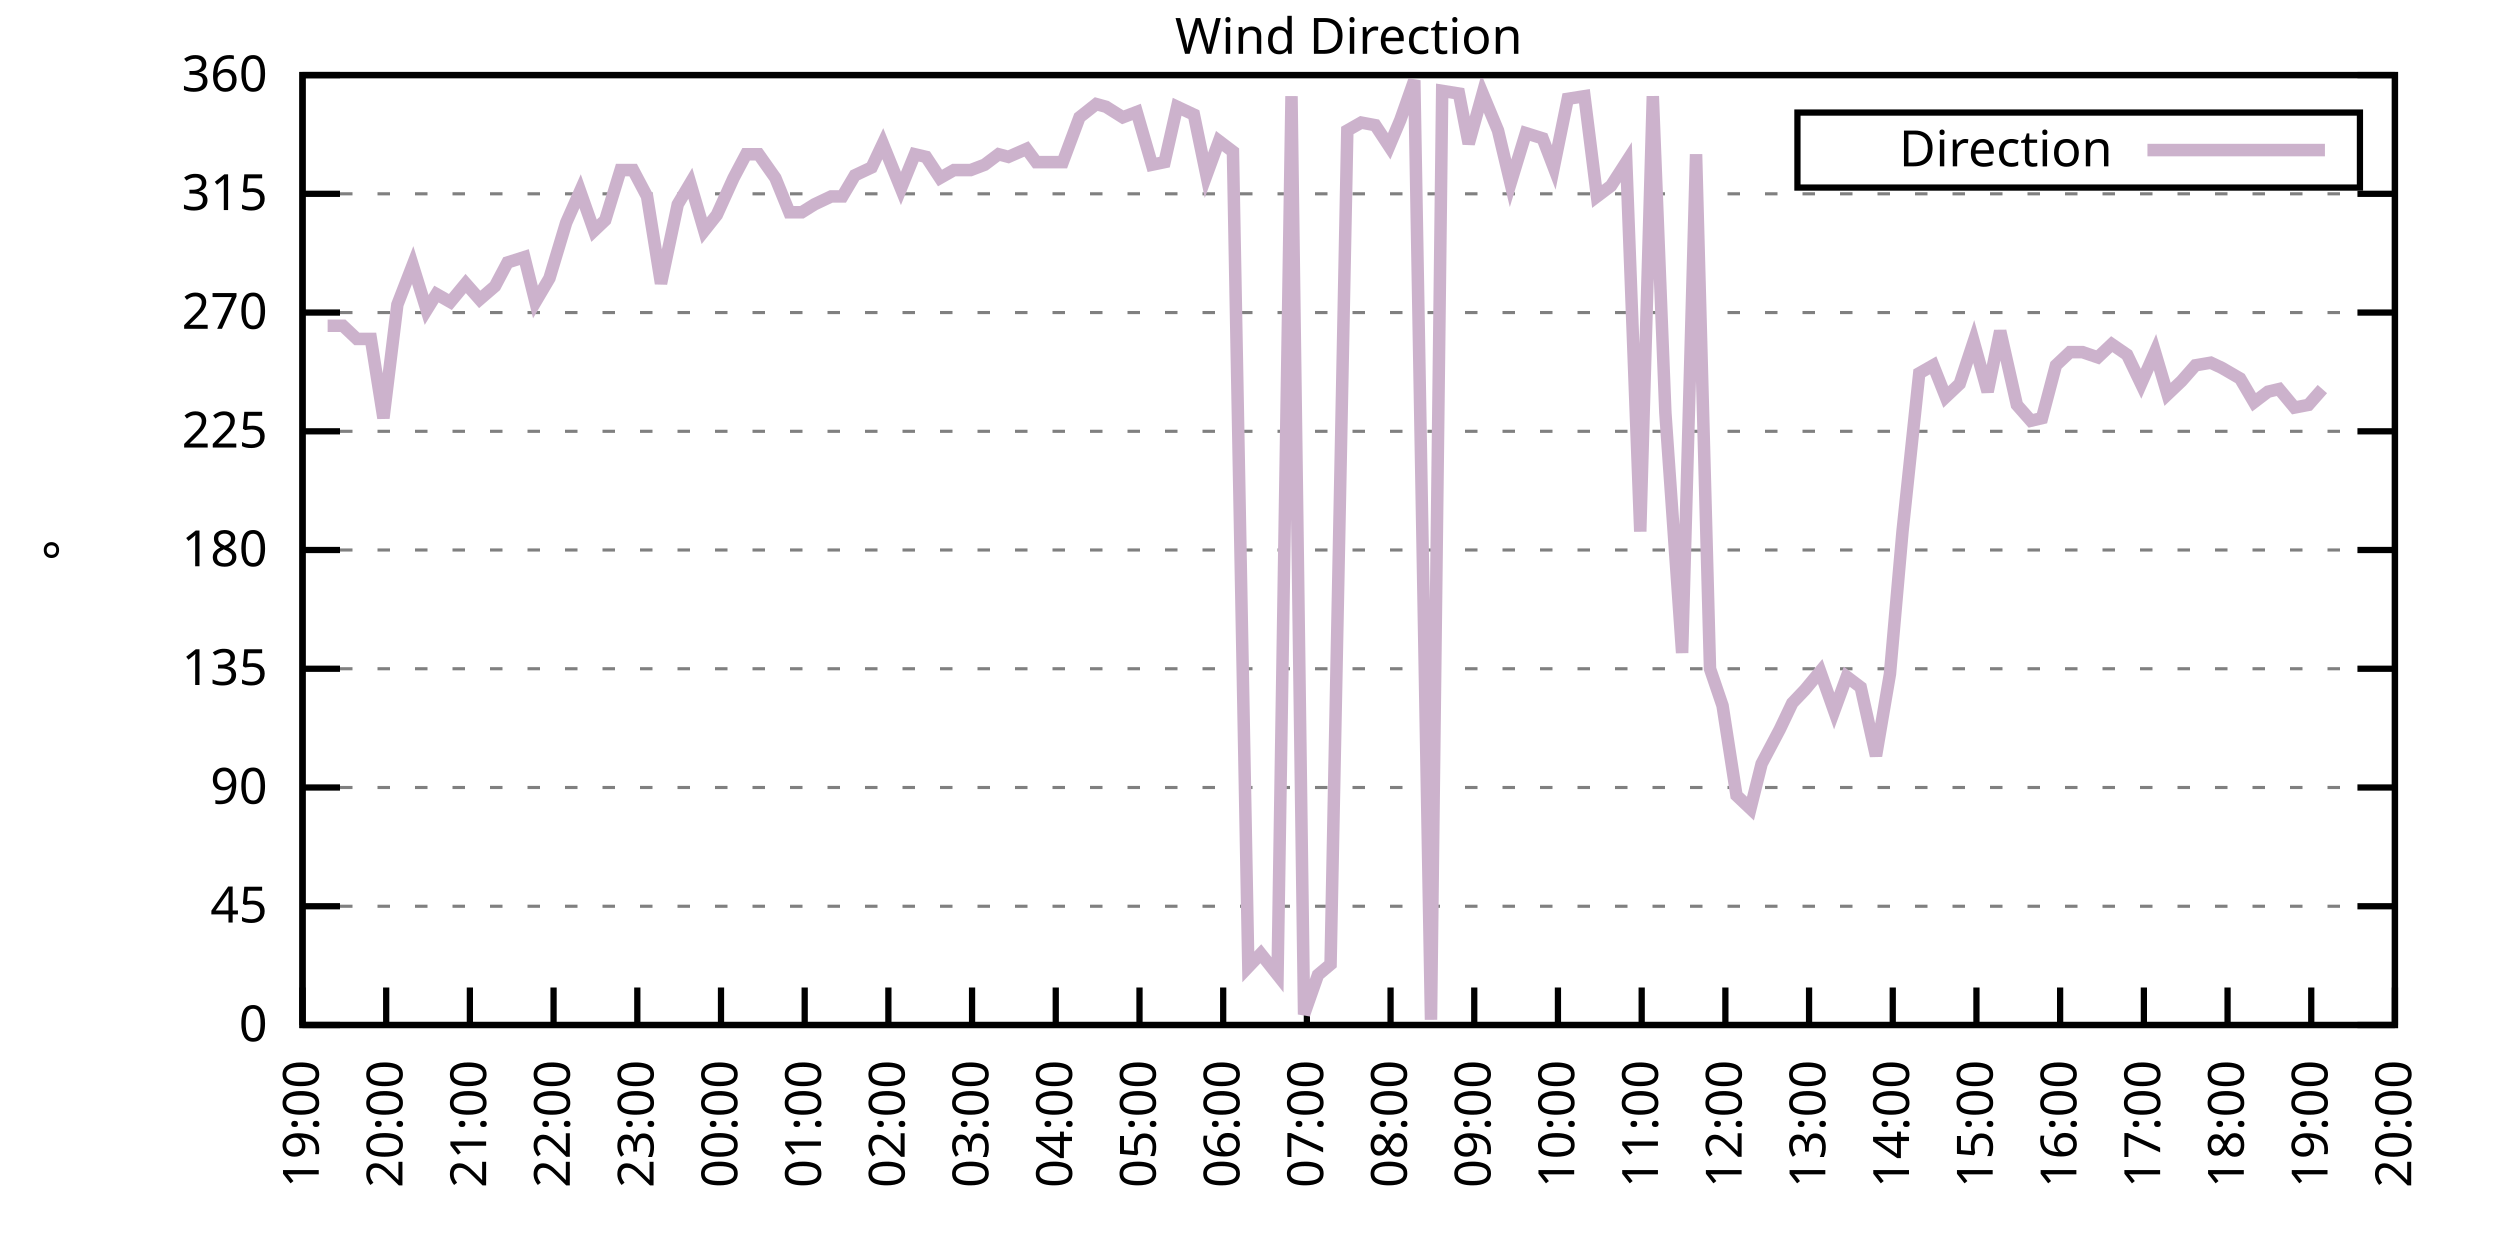
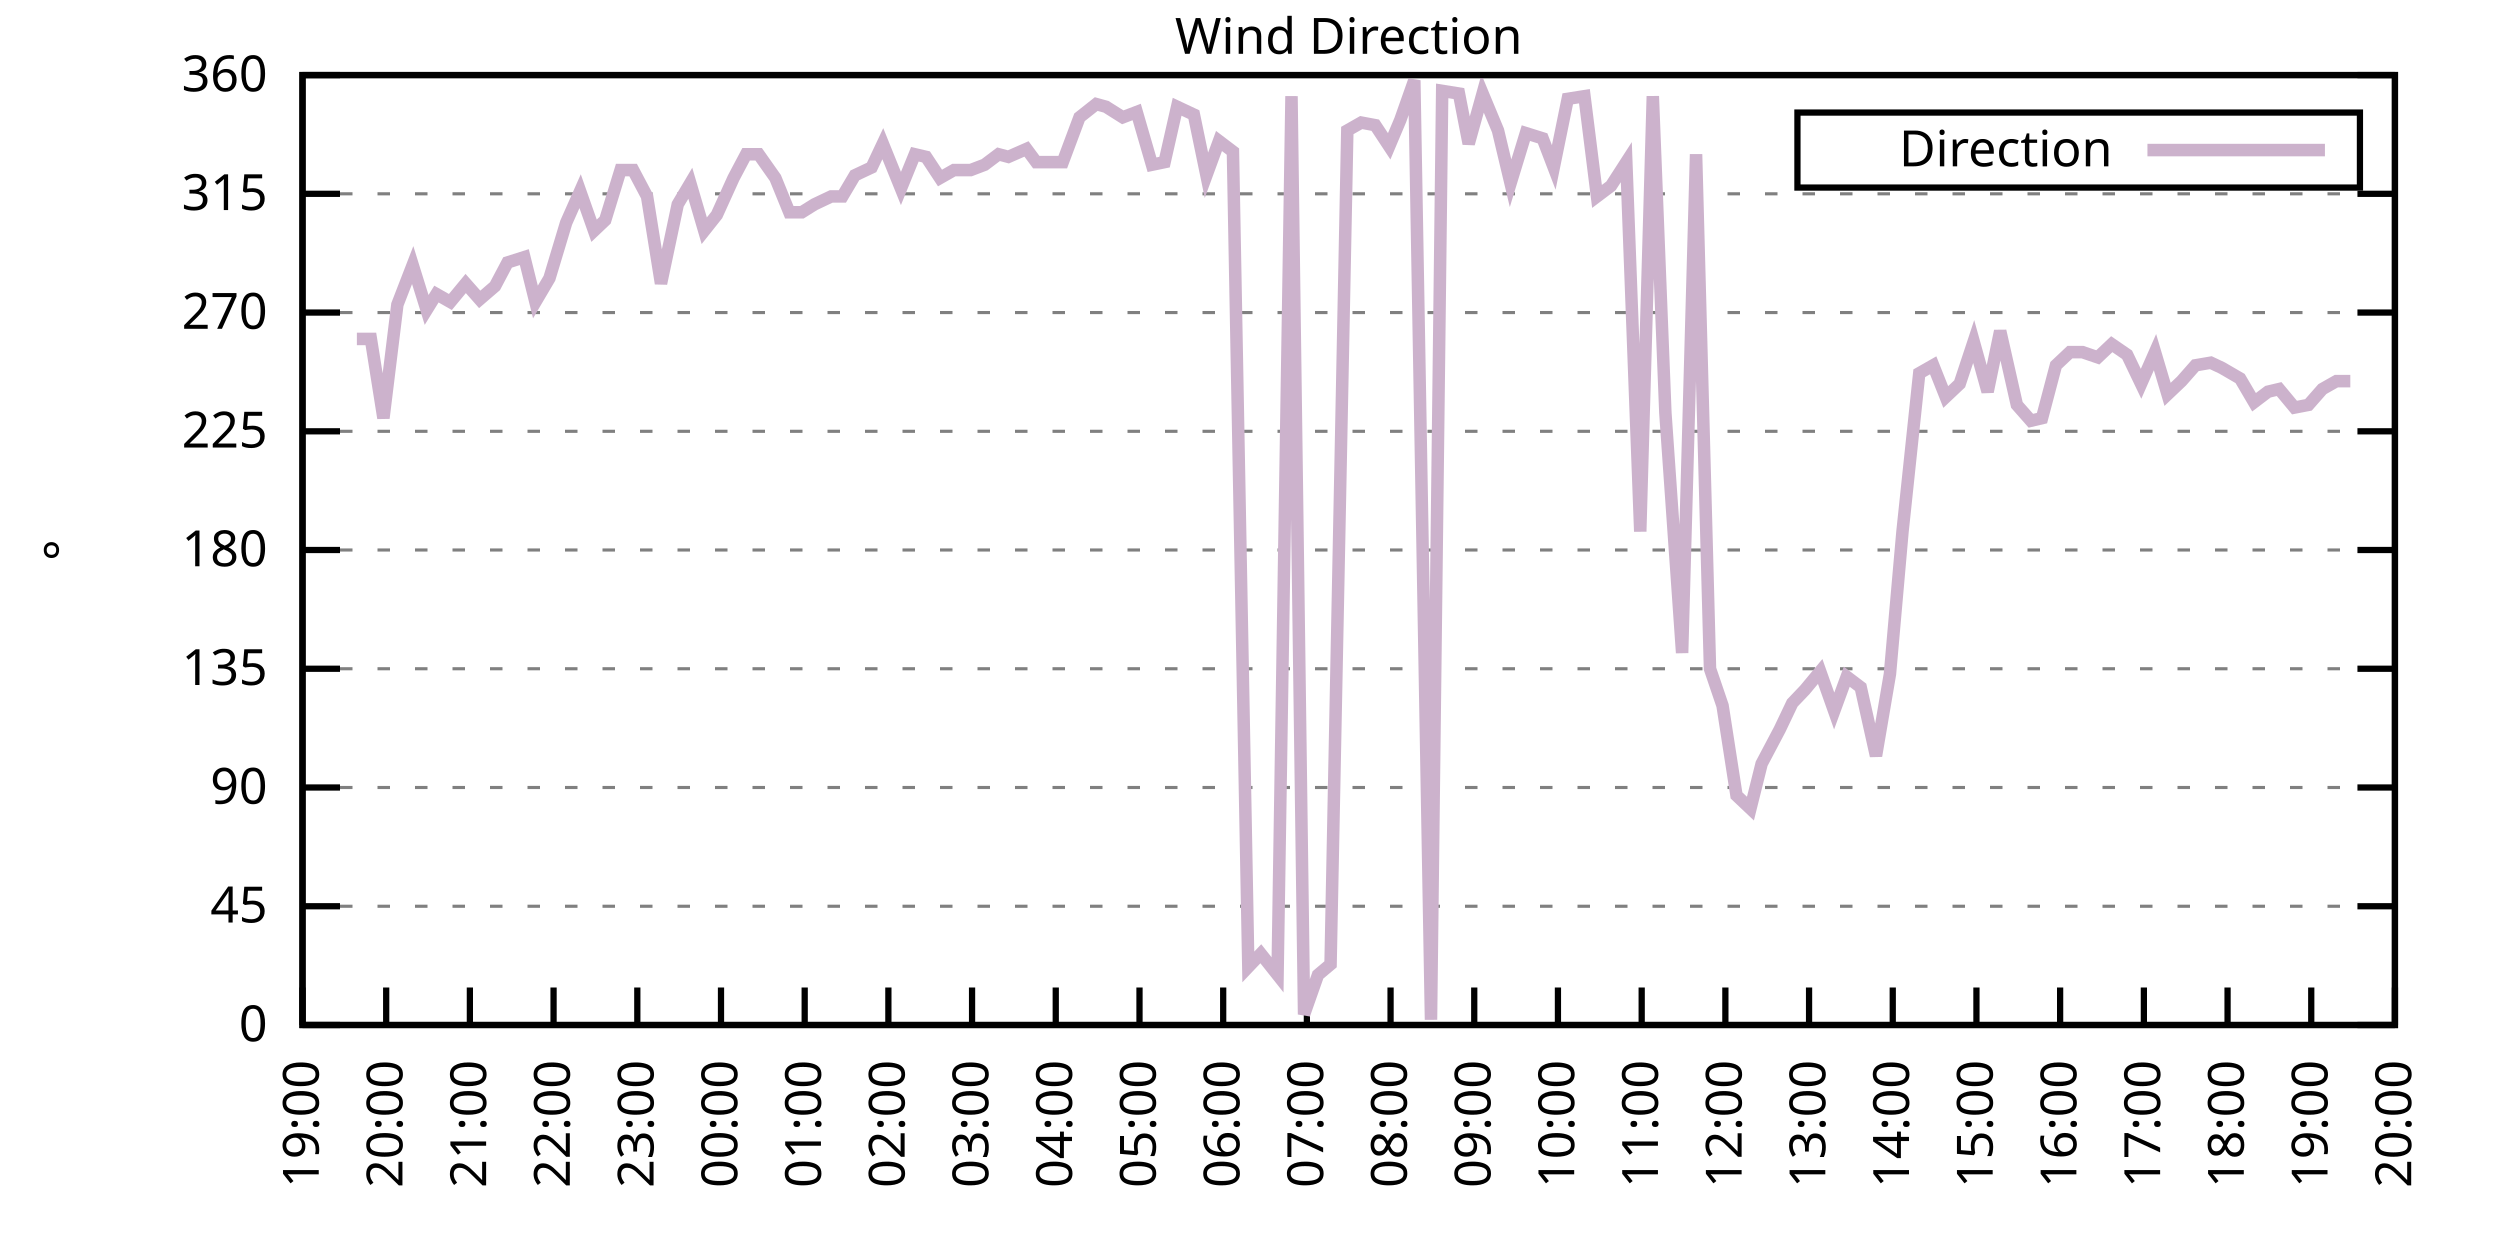
<svg xmlns="http://www.w3.org/2000/svg" xmlns:xlink="http://www.w3.org/1999/xlink" width="400" height="200" viewBox="0 0 400 200">
  <g id="gnuplot_canvas">
    <rect x="0" y="0" width="400" height="200" fill="none" />
    <defs>
      <circle id="gpDot" r="0.5" stroke-width="0.5" stroke="currentColor" />
      <path id="gpPt0" stroke-width="0.333" stroke="currentColor" d="M-1,0 h2 M0,-1 v2" />
      <path id="gpPt1" stroke-width="0.333" stroke="currentColor" d="M-1,-1 L1,1 M1,-1 L-1,1" />
      <path id="gpPt2" stroke-width="0.333" stroke="currentColor" d="M-1,0 L1,0 M0,-1 L0,1 M-1,-1 L1,1 M-1,1 L1,-1" />
      <rect id="gpPt3" stroke-width="0.333" stroke="currentColor" x="-1" y="-1" width="2" height="2" />
      <rect id="gpPt4" stroke-width="0.333" stroke="currentColor" fill="currentColor" x="-1" y="-1" width="2" height="2" />
      <circle id="gpPt5" stroke-width="0.333" stroke="currentColor" cx="0" cy="0" r="1" />
      <use xlink:href="#gpPt5" id="gpPt6" fill="currentColor" stroke="none" />
      <path id="gpPt7" stroke-width="0.333" stroke="currentColor" d="M0,-1.33 L-1.33,0.67 L1.33,0.67 z" />
      <use xlink:href="#gpPt7" id="gpPt8" fill="currentColor" stroke="none" />
      <use xlink:href="#gpPt7" id="gpPt9" stroke="currentColor" transform="rotate(180)" />
      <use xlink:href="#gpPt9" id="gpPt10" fill="currentColor" stroke="none" />
      <use xlink:href="#gpPt3" id="gpPt11" stroke="currentColor" transform="rotate(45)" />
      <use xlink:href="#gpPt11" id="gpPt12" fill="currentColor" stroke="none" />
      <path id="gpPt13" stroke-width="0.333" stroke="currentColor" d="M0,1.330 L1.265,0.411 L0.782,-1.067 L-0.782,-1.076 L-1.265,0.411 z" />
      <use xlink:href="#gpPt13" id="gpPt14" fill="currentColor" stroke="none" />
      <filter id="textbox" filterUnits="objectBoundingBox" x="0" y="0" height="1" width="1">
        <feFlood flood-color="white" flood-opacity="1" result="bgnd" />
        <feComposite in="SourceGraphic" in2="bgnd" operator="atop" />
      </filter>
      <filter id="greybox" filterUnits="objectBoundingBox" x="0" y="0" height="1" width="1">
        <feFlood flood-color="lightgrey" flood-opacity="1" result="grey" />
        <feComposite in="SourceGraphic" in2="grey" operator="atop" />
      </filter>
    </defs>
    <g fill="none" color="white" stroke="currentColor" stroke-width="1.00" stroke-linecap="butt" stroke-linejoin="miter">
</g>
    <g fill="none" color="black" stroke="currentColor" stroke-width="1.00" stroke-linecap="butt" stroke-linejoin="miter">
      <g stroke="none" shape-rendering="crispEdges">
        <polygon fill="rgb(255, 255, 255)" points="48.40,164.00 383.18,164.00 383.18,12.02 48.40,12.02 " />
      </g>
    </g>
    <g fill="none" color="black" stroke="currentColor" stroke-width="1.00" stroke-linecap="butt" stroke-linejoin="miter">
</g>
    <g fill="none" color="black" stroke="black" stroke-width="0.50" stroke-linecap="butt" stroke-linejoin="miter">
</g>
    <g fill="none" color="gray" stroke="currentColor" stroke-width="0.50" stroke-linecap="butt" stroke-linejoin="miter">
      <path stroke="gray" stroke-dasharray="2,4" class="gridline" d="M48.40,164.00 L383.19,164.00  " />
    </g>
    <g fill="none" color="gray" stroke="gray" stroke-width="1.00" stroke-linecap="butt" stroke-linejoin="miter">
</g>
    <g fill="none" color="black" stroke="currentColor" stroke-width="1.00" stroke-linecap="butt" stroke-linejoin="miter">
      <path stroke="black" d="M48.40,164.00 L54.40,164.00 M383.19,164.00 L377.19,164.00  " />
      <g transform="translate(42.80,166.60)" stroke="none" fill="black" font-family="Sans" font-size="8.00" text-anchor="end">
        <text>
          <tspan font-family="Sans"> 0</tspan>
        </text>
      </g>
    </g>
    <g fill="none" color="black" stroke="currentColor" stroke-width="1.00" stroke-linecap="butt" stroke-linejoin="miter">
</g>
    <g fill="none" color="black" stroke="black" stroke-width="0.50" stroke-linecap="butt" stroke-linejoin="miter">
</g>
    <g fill="none" color="gray" stroke="currentColor" stroke-width="0.50" stroke-linecap="butt" stroke-linejoin="miter">
      <path stroke="gray" stroke-dasharray="2,4" class="gridline" d="M48.40,145.00 L383.19,145.00  " />
    </g>
    <g fill="none" color="gray" stroke="gray" stroke-width="1.00" stroke-linecap="butt" stroke-linejoin="miter">
</g>
    <g fill="none" color="black" stroke="currentColor" stroke-width="1.00" stroke-linecap="butt" stroke-linejoin="miter">
      <path stroke="black" d="M48.40,145.00 L54.40,145.00 M383.19,145.00 L377.19,145.00  " />
      <g transform="translate(42.80,147.60)" stroke="none" fill="black" font-family="Sans" font-size="8.00" text-anchor="end">
        <text>
          <tspan font-family="Sans"> 45</tspan>
        </text>
      </g>
    </g>
    <g fill="none" color="black" stroke="currentColor" stroke-width="1.00" stroke-linecap="butt" stroke-linejoin="miter">
</g>
    <g fill="none" color="black" stroke="black" stroke-width="0.50" stroke-linecap="butt" stroke-linejoin="miter">
</g>
    <g fill="none" color="gray" stroke="currentColor" stroke-width="0.50" stroke-linecap="butt" stroke-linejoin="miter">
      <path stroke="gray" stroke-dasharray="2,4" class="gridline" d="M48.40,126.00 L383.19,126.00  " />
    </g>
    <g fill="none" color="gray" stroke="gray" stroke-width="1.00" stroke-linecap="butt" stroke-linejoin="miter">
</g>
    <g fill="none" color="black" stroke="currentColor" stroke-width="1.00" stroke-linecap="butt" stroke-linejoin="miter">
      <path stroke="black" d="M48.40,126.00 L54.40,126.00 M383.19,126.00 L377.19,126.00  " />
      <g transform="translate(42.80,128.60)" stroke="none" fill="black" font-family="Sans" font-size="8.00" text-anchor="end">
        <text>
          <tspan font-family="Sans"> 90</tspan>
        </text>
      </g>
    </g>
    <g fill="none" color="black" stroke="currentColor" stroke-width="1.00" stroke-linecap="butt" stroke-linejoin="miter">
</g>
    <g fill="none" color="black" stroke="black" stroke-width="0.50" stroke-linecap="butt" stroke-linejoin="miter">
</g>
    <g fill="none" color="gray" stroke="currentColor" stroke-width="0.50" stroke-linecap="butt" stroke-linejoin="miter">
      <path stroke="gray" stroke-dasharray="2,4" class="gridline" d="M48.40,107.00 L383.19,107.00  " />
    </g>
    <g fill="none" color="gray" stroke="gray" stroke-width="1.00" stroke-linecap="butt" stroke-linejoin="miter">
</g>
    <g fill="none" color="black" stroke="currentColor" stroke-width="1.00" stroke-linecap="butt" stroke-linejoin="miter">
      <path stroke="black" d="M48.40,107.00 L54.40,107.00 M383.19,107.00 L377.19,107.00  " />
      <g transform="translate(42.80,109.60)" stroke="none" fill="black" font-family="Sans" font-size="8.00" text-anchor="end">
        <text>
          <tspan font-family="Sans"> 135</tspan>
        </text>
      </g>
    </g>
    <g fill="none" color="black" stroke="currentColor" stroke-width="1.00" stroke-linecap="butt" stroke-linejoin="miter">
</g>
    <g fill="none" color="black" stroke="black" stroke-width="0.50" stroke-linecap="butt" stroke-linejoin="miter">
</g>
    <g fill="none" color="gray" stroke="currentColor" stroke-width="0.50" stroke-linecap="butt" stroke-linejoin="miter">
      <path stroke="gray" stroke-dasharray="2,4" class="gridline" d="M48.40,88.00 L383.19,88.00  " />
    </g>
    <g fill="none" color="gray" stroke="gray" stroke-width="1.00" stroke-linecap="butt" stroke-linejoin="miter">
</g>
    <g fill="none" color="black" stroke="currentColor" stroke-width="1.00" stroke-linecap="butt" stroke-linejoin="miter">
      <path stroke="black" d="M48.40,88.00 L54.40,88.00 M383.19,88.00 L377.19,88.00  " />
      <g transform="translate(42.80,90.60)" stroke="none" fill="black" font-family="Sans" font-size="8.00" text-anchor="end">
        <text>
          <tspan font-family="Sans"> 180</tspan>
        </text>
      </g>
    </g>
    <g fill="none" color="black" stroke="currentColor" stroke-width="1.00" stroke-linecap="butt" stroke-linejoin="miter">
</g>
    <g fill="none" color="black" stroke="black" stroke-width="0.50" stroke-linecap="butt" stroke-linejoin="miter">
</g>
    <g fill="none" color="gray" stroke="currentColor" stroke-width="0.50" stroke-linecap="butt" stroke-linejoin="miter">
      <path stroke="gray" stroke-dasharray="2,4" class="gridline" d="M48.40,69.01 L383.19,69.01  " />
    </g>
    <g fill="none" color="gray" stroke="gray" stroke-width="1.00" stroke-linecap="butt" stroke-linejoin="miter">
</g>
    <g fill="none" color="black" stroke="currentColor" stroke-width="1.00" stroke-linecap="butt" stroke-linejoin="miter">
      <path stroke="black" d="M48.40,69.01 L54.40,69.01 M383.19,69.01 L377.19,69.01  " />
      <g transform="translate(42.80,71.61)" stroke="none" fill="black" font-family="Sans" font-size="8.00" text-anchor="end">
        <text>
          <tspan font-family="Sans"> 225</tspan>
        </text>
      </g>
    </g>
    <g fill="none" color="black" stroke="currentColor" stroke-width="1.00" stroke-linecap="butt" stroke-linejoin="miter">
</g>
    <g fill="none" color="black" stroke="black" stroke-width="0.50" stroke-linecap="butt" stroke-linejoin="miter">
</g>
    <g fill="none" color="gray" stroke="currentColor" stroke-width="0.50" stroke-linecap="butt" stroke-linejoin="miter">
      <path stroke="gray" stroke-dasharray="2,4" class="gridline" d="M48.40,50.01 L383.19,50.01  " />
    </g>
    <g fill="none" color="gray" stroke="gray" stroke-width="1.00" stroke-linecap="butt" stroke-linejoin="miter">
</g>
    <g fill="none" color="black" stroke="currentColor" stroke-width="1.00" stroke-linecap="butt" stroke-linejoin="miter">
      <path stroke="black" d="M48.40,50.01 L54.40,50.01 M383.19,50.01 L377.19,50.01  " />
      <g transform="translate(42.80,52.61)" stroke="none" fill="black" font-family="Sans" font-size="8.00" text-anchor="end">
        <text>
          <tspan font-family="Sans"> 270</tspan>
        </text>
      </g>
    </g>
    <g fill="none" color="black" stroke="currentColor" stroke-width="1.00" stroke-linecap="butt" stroke-linejoin="miter">
</g>
    <g fill="none" color="black" stroke="black" stroke-width="0.50" stroke-linecap="butt" stroke-linejoin="miter">
</g>
    <g fill="none" color="gray" stroke="currentColor" stroke-width="0.50" stroke-linecap="butt" stroke-linejoin="miter">
      <path stroke="gray" stroke-dasharray="2,4" class="gridline" d="M48.40,31.01 L383.19,31.01  " />
    </g>
    <g fill="none" color="gray" stroke="gray" stroke-width="1.00" stroke-linecap="butt" stroke-linejoin="miter">
</g>
    <g fill="none" color="black" stroke="currentColor" stroke-width="1.00" stroke-linecap="butt" stroke-linejoin="miter">
      <path stroke="black" d="M48.40,31.01 L54.40,31.01 M383.19,31.01 L377.19,31.01  " />
      <g transform="translate(42.80,33.61)" stroke="none" fill="black" font-family="Sans" font-size="8.00" text-anchor="end">
        <text>
          <tspan font-family="Sans"> 315</tspan>
        </text>
      </g>
    </g>
    <g fill="none" color="black" stroke="currentColor" stroke-width="1.00" stroke-linecap="butt" stroke-linejoin="miter">
</g>
    <g fill="none" color="black" stroke="black" stroke-width="0.50" stroke-linecap="butt" stroke-linejoin="miter">
</g>
    <g fill="none" color="gray" stroke="currentColor" stroke-width="0.50" stroke-linecap="butt" stroke-linejoin="miter">
      <path stroke="gray" stroke-dasharray="2,4" class="gridline" d="M48.40,12.01 L383.19,12.01  " />
    </g>
    <g fill="none" color="gray" stroke="gray" stroke-width="1.00" stroke-linecap="butt" stroke-linejoin="miter">
</g>
    <g fill="none" color="black" stroke="currentColor" stroke-width="1.00" stroke-linecap="butt" stroke-linejoin="miter">
      <path stroke="black" d="M48.40,12.01 L54.40,12.01 M383.19,12.01 L377.19,12.01  " />
      <g transform="translate(42.80,14.61)" stroke="none" fill="black" font-family="Sans" font-size="8.00" text-anchor="end">
        <text>
          <tspan font-family="Sans"> 360</tspan>
        </text>
      </g>
    </g>
    <g fill="none" color="black" stroke="currentColor" stroke-width="1.00" stroke-linecap="butt" stroke-linejoin="miter">
      <path stroke="black" d="M48.40,164.00 L48.40,158.00  " />
      <g transform="translate(51.00,169.60) rotate(270.00)" stroke="none" fill="black" font-family="Sans" font-size="8.00" text-anchor="end">
        <text>
          <tspan font-family="Sans">19:00</tspan>
        </text>
      </g>
    </g>
    <g fill="none" color="black" stroke="currentColor" stroke-width="1.00" stroke-linecap="butt" stroke-linejoin="miter">
      <path stroke="black" d="M61.79,164.00 L61.79,158.00  " />
      <g transform="translate(64.39,169.60) rotate(270.00)" stroke="none" fill="black" font-family="Sans" font-size="8.00" text-anchor="end">
        <text>
          <tspan font-family="Sans">20:00</tspan>
        </text>
      </g>
    </g>
    <g fill="none" color="black" stroke="currentColor" stroke-width="1.00" stroke-linecap="butt" stroke-linejoin="miter">
      <path stroke="black" d="M75.18,164.00 L75.18,158.00  " />
      <g transform="translate(77.78,169.60) rotate(270.00)" stroke="none" fill="black" font-family="Sans" font-size="8.00" text-anchor="end">
        <text>
          <tspan font-family="Sans">21:00</tspan>
        </text>
      </g>
    </g>
    <g fill="none" color="black" stroke="currentColor" stroke-width="1.00" stroke-linecap="butt" stroke-linejoin="miter">
      <path stroke="black" d="M88.57,164.00 L88.57,158.00  " />
      <g transform="translate(91.17,169.60) rotate(270.00)" stroke="none" fill="black" font-family="Sans" font-size="8.00" text-anchor="end">
        <text>
          <tspan font-family="Sans">22:00</tspan>
        </text>
      </g>
    </g>
    <g fill="none" color="black" stroke="currentColor" stroke-width="1.00" stroke-linecap="butt" stroke-linejoin="miter">
      <path stroke="black" d="M101.97,164.00 L101.97,158.00  " />
      <g transform="translate(104.57,169.60) rotate(270.00)" stroke="none" fill="black" font-family="Sans" font-size="8.00" text-anchor="end">
        <text>
          <tspan font-family="Sans">23:00</tspan>
        </text>
      </g>
    </g>
    <g fill="none" color="black" stroke="currentColor" stroke-width="1.00" stroke-linecap="butt" stroke-linejoin="miter">
      <path stroke="black" d="M115.36,164.00 L115.36,158.00  " />
      <g transform="translate(117.96,169.60) rotate(270.00)" stroke="none" fill="black" font-family="Sans" font-size="8.00" text-anchor="end">
        <text>
          <tspan font-family="Sans">00:00</tspan>
        </text>
      </g>
    </g>
    <g fill="none" color="black" stroke="currentColor" stroke-width="1.00" stroke-linecap="butt" stroke-linejoin="miter">
      <path stroke="black" d="M128.75,164.00 L128.75,158.00  " />
      <g transform="translate(131.35,169.60) rotate(270.00)" stroke="none" fill="black" font-family="Sans" font-size="8.00" text-anchor="end">
        <text>
          <tspan font-family="Sans">01:00</tspan>
        </text>
      </g>
    </g>
    <g fill="none" color="black" stroke="currentColor" stroke-width="1.00" stroke-linecap="butt" stroke-linejoin="miter">
      <path stroke="black" d="M142.14,164.00 L142.14,158.00  " />
      <g transform="translate(144.74,169.60) rotate(270.00)" stroke="none" fill="black" font-family="Sans" font-size="8.00" text-anchor="end">
        <text>
          <tspan font-family="Sans">02:00</tspan>
        </text>
      </g>
    </g>
    <g fill="none" color="black" stroke="currentColor" stroke-width="1.00" stroke-linecap="butt" stroke-linejoin="miter">
      <path stroke="black" d="M155.53,164.00 L155.53,158.00  " />
      <g transform="translate(158.13,169.60) rotate(270.00)" stroke="none" fill="black" font-family="Sans" font-size="8.00" text-anchor="end">
        <text>
          <tspan font-family="Sans">03:00</tspan>
        </text>
      </g>
    </g>
    <g fill="none" color="black" stroke="currentColor" stroke-width="1.00" stroke-linecap="butt" stroke-linejoin="miter">
      <path stroke="black" d="M168.92,164.00 L168.92,158.00  " />
      <g transform="translate(171.52,169.60) rotate(270.00)" stroke="none" fill="black" font-family="Sans" font-size="8.00" text-anchor="end">
        <text>
          <tspan font-family="Sans">04:00</tspan>
        </text>
      </g>
    </g>
    <g fill="none" color="black" stroke="currentColor" stroke-width="1.00" stroke-linecap="butt" stroke-linejoin="miter">
      <path stroke="black" d="M182.32,164.00 L182.32,158.00  " />
      <g transform="translate(184.92,169.60) rotate(270.00)" stroke="none" fill="black" font-family="Sans" font-size="8.00" text-anchor="end">
        <text>
          <tspan font-family="Sans">05:00</tspan>
        </text>
      </g>
    </g>
    <g fill="none" color="black" stroke="currentColor" stroke-width="1.00" stroke-linecap="butt" stroke-linejoin="miter">
      <path stroke="black" d="M195.71,164.00 L195.71,158.00  " />
      <g transform="translate(198.31,169.60) rotate(270.00)" stroke="none" fill="black" font-family="Sans" font-size="8.00" text-anchor="end">
        <text>
          <tspan font-family="Sans">06:00</tspan>
        </text>
      </g>
    </g>
    <g fill="none" color="black" stroke="currentColor" stroke-width="1.00" stroke-linecap="butt" stroke-linejoin="miter">
      <path stroke="black" d="M209.10,164.00 L209.10,158.00  " />
      <g transform="translate(211.70,169.60) rotate(270.00)" stroke="none" fill="black" font-family="Sans" font-size="8.00" text-anchor="end">
        <text>
          <tspan font-family="Sans">07:00</tspan>
        </text>
      </g>
    </g>
    <g fill="none" color="black" stroke="currentColor" stroke-width="1.00" stroke-linecap="butt" stroke-linejoin="miter">
      <path stroke="black" d="M222.49,164.00 L222.49,158.00  " />
      <g transform="translate(225.09,169.60) rotate(270.00)" stroke="none" fill="black" font-family="Sans" font-size="8.00" text-anchor="end">
        <text>
          <tspan font-family="Sans">08:00</tspan>
        </text>
      </g>
    </g>
    <g fill="none" color="black" stroke="currentColor" stroke-width="1.00" stroke-linecap="butt" stroke-linejoin="miter">
      <path stroke="black" d="M235.88,164.00 L235.88,158.00  " />
      <g transform="translate(238.48,169.60) rotate(270.00)" stroke="none" fill="black" font-family="Sans" font-size="8.00" text-anchor="end">
        <text>
          <tspan font-family="Sans">09:00</tspan>
        </text>
      </g>
    </g>
    <g fill="none" color="black" stroke="currentColor" stroke-width="1.00" stroke-linecap="butt" stroke-linejoin="miter">
      <path stroke="black" d="M249.27,164.00 L249.27,158.00  " />
      <g transform="translate(251.87,169.60) rotate(270.00)" stroke="none" fill="black" font-family="Sans" font-size="8.00" text-anchor="end">
        <text>
          <tspan font-family="Sans">10:00</tspan>
        </text>
      </g>
    </g>
    <g fill="none" color="black" stroke="currentColor" stroke-width="1.00" stroke-linecap="butt" stroke-linejoin="miter">
      <path stroke="black" d="M262.67,164.00 L262.67,158.00  " />
      <g transform="translate(265.27,169.60) rotate(270.00)" stroke="none" fill="black" font-family="Sans" font-size="8.00" text-anchor="end">
        <text>
          <tspan font-family="Sans">11:00</tspan>
        </text>
      </g>
    </g>
    <g fill="none" color="black" stroke="currentColor" stroke-width="1.00" stroke-linecap="butt" stroke-linejoin="miter">
      <path stroke="black" d="M276.06,164.00 L276.06,158.00  " />
      <g transform="translate(278.66,169.60) rotate(270.00)" stroke="none" fill="black" font-family="Sans" font-size="8.00" text-anchor="end">
        <text>
          <tspan font-family="Sans">12:00</tspan>
        </text>
      </g>
    </g>
    <g fill="none" color="black" stroke="currentColor" stroke-width="1.00" stroke-linecap="butt" stroke-linejoin="miter">
      <path stroke="black" d="M289.45,164.00 L289.45,158.00  " />
      <g transform="translate(292.05,169.60) rotate(270.00)" stroke="none" fill="black" font-family="Sans" font-size="8.00" text-anchor="end">
        <text>
          <tspan font-family="Sans">13:00</tspan>
        </text>
      </g>
    </g>
    <g fill="none" color="black" stroke="currentColor" stroke-width="1.00" stroke-linecap="butt" stroke-linejoin="miter">
      <path stroke="black" d="M302.84,164.00 L302.84,158.00  " />
      <g transform="translate(305.44,169.60) rotate(270.00)" stroke="none" fill="black" font-family="Sans" font-size="8.00" text-anchor="end">
        <text>
          <tspan font-family="Sans">14:00</tspan>
        </text>
      </g>
    </g>
    <g fill="none" color="black" stroke="currentColor" stroke-width="1.00" stroke-linecap="butt" stroke-linejoin="miter">
      <path stroke="black" d="M316.23,164.00 L316.23,158.00  " />
      <g transform="translate(318.83,169.60) rotate(270.00)" stroke="none" fill="black" font-family="Sans" font-size="8.00" text-anchor="end">
        <text>
          <tspan font-family="Sans">15:00</tspan>
        </text>
      </g>
    </g>
    <g fill="none" color="black" stroke="currentColor" stroke-width="1.00" stroke-linecap="butt" stroke-linejoin="miter">
      <path stroke="black" d="M329.62,164.00 L329.62,158.00  " />
      <g transform="translate(332.22,169.60) rotate(270.00)" stroke="none" fill="black" font-family="Sans" font-size="8.00" text-anchor="end">
        <text>
          <tspan font-family="Sans">16:00</tspan>
        </text>
      </g>
    </g>
    <g fill="none" color="black" stroke="currentColor" stroke-width="1.00" stroke-linecap="butt" stroke-linejoin="miter">
      <path stroke="black" d="M343.02,164.00 L343.02,158.00  " />
      <g transform="translate(345.62,169.60) rotate(270.00)" stroke="none" fill="black" font-family="Sans" font-size="8.00" text-anchor="end">
        <text>
          <tspan font-family="Sans">17:00</tspan>
        </text>
      </g>
    </g>
    <g fill="none" color="black" stroke="currentColor" stroke-width="1.00" stroke-linecap="butt" stroke-linejoin="miter">
      <path stroke="black" d="M356.41,164.00 L356.41,158.00  " />
      <g transform="translate(359.01,169.60) rotate(270.00)" stroke="none" fill="black" font-family="Sans" font-size="8.00" text-anchor="end">
        <text>
          <tspan font-family="Sans">18:00</tspan>
        </text>
      </g>
    </g>
    <g fill="none" color="black" stroke="currentColor" stroke-width="1.00" stroke-linecap="butt" stroke-linejoin="miter">
      <path stroke="black" d="M369.80,164.00 L369.80,158.00  " />
      <g transform="translate(372.40,169.60) rotate(270.00)" stroke="none" fill="black" font-family="Sans" font-size="8.00" text-anchor="end">
        <text>
          <tspan font-family="Sans">19:00</tspan>
        </text>
      </g>
    </g>
    <g fill="none" color="black" stroke="currentColor" stroke-width="1.00" stroke-linecap="butt" stroke-linejoin="miter">
      <path stroke="black" d="M383.19,164.00 L383.19,158.00  " />
      <g transform="translate(385.79,169.60) rotate(270.00)" stroke="none" fill="black" font-family="Sans" font-size="8.00" text-anchor="end">
        <text>
          <tspan font-family="Sans">20:00</tspan>
        </text>
      </g>
    </g>
    <g fill="none" color="black" stroke="currentColor" stroke-width="1.00" stroke-linecap="butt" stroke-linejoin="miter">
</g>
    <g fill="none" color="black" stroke="currentColor" stroke-width="1.00" stroke-linecap="butt" stroke-linejoin="miter">
      <path stroke="black" d="M48.40,12.01 L48.40,164.00 L383.19,164.00 L383.19,12.01 L48.40,12.01 Z  " />
    </g>
    <g fill="none" color="black" stroke="currentColor" stroke-width="1.00" stroke-linecap="butt" stroke-linejoin="miter">
</g>
    <g fill="none" color="black" stroke="currentColor" stroke-width="1.00" stroke-linecap="butt" stroke-linejoin="miter">
      <path stroke="black" d="M287.59,30.01 L287.59,18.01 L377.59,18.01 L377.59,30.01 L287.59,30.01 Z  " />
    </g>
    <g id="Wind_direction_plot_1">
      <g fill="none" color="white" stroke="black" stroke-width="2.00" stroke-linecap="butt" stroke-linejoin="miter">
</g>
      <g fill="none" color="black" stroke="currentColor" stroke-width="2.00" stroke-linecap="butt" stroke-linejoin="miter">
        <g transform="translate(337.99,26.61)" stroke="none" fill="black" font-family="Sans" font-size="8.00" text-anchor="end">
          <text>
            <tspan font-family="Sans">Direction</tspan>
          </text>
        </g>
      </g>
      <g fill="none" color="black" stroke="currentColor" stroke-width="2.00" stroke-linecap="butt" stroke-linejoin="miter">
-         <path stroke="rgb(204, 178, 204)" d="M343.59,24.01 L371.99,24.01 M52.42,52.12 L54.87,52.12 L57.10,54.23 L59.34,54.23 L61.35,66.90 L63.58,48.74   L66.03,42.41 L68.26,49.59 L69.83,47.05 L72.06,48.32 L74.51,45.36 L76.75,47.90 L79.20,45.79 L81.21,41.99   L83.89,41.14 L85.67,48.32 L87.91,44.52 L90.58,35.65 L92.82,30.59 L95.05,36.92 L96.83,35.23 L99.29,27.21   L101.30,27.21 L103.53,31.43 L105.76,45.36 L108.44,32.70 L110.45,29.32 L112.68,36.92 L114.69,34.39 L117.37,28.48   L119.38,24.68 L121.38,24.68 L124.06,28.48 L126.29,33.96 L128.30,33.96 L130.31,32.70 L132.99,31.43 L134.78,31.43   L136.78,28.05 L139.46,26.79 L141.25,22.99 L144.15,30.16 L146.38,24.68 L148.17,25.10 L150.40,28.48 L152.63,27.21   L155.31,27.21 L157.54,26.36 L159.77,24.68 L161.34,25.10 L164.24,23.83 L165.80,25.94 L168.48,25.94 L170.04,25.94   L172.72,18.77 L175.40,16.65 L176.96,17.08 L179.64,18.77 L181.87,17.92 L184.32,26.36 L186.33,25.94 L188.34,17.08   L191.02,18.34 L193.03,28.05 L195.04,22.56 L197.27,24.25 L199.73,154.71 L201.73,152.60 L204.41,155.98 L206.64,15.39   L208.65,162.31 L210.88,155.98 L212.89,154.29 L215.57,20.88 L217.80,19.61 L220.04,20.03 L222.27,23.41 L224.05,19.19   L226.29,12.85 L228.96,163.16 L230.75,14.54 L233.43,14.97 L234.99,22.99 L237.22,14.97 L239.68,20.88 L241.69,29.32   L244.14,21.30 L246.82,22.14 L248.60,26.79 L250.84,15.81 L253.51,15.39 L255.52,31.43 L257.76,29.74 L260.21,25.94   L262.44,85.05 L264.45,15.39 L266.46,66.05 L269.14,104.47 L271.37,24.68 L273.60,107.00 L275.61,112.91 L277.84,127.27   L280.07,129.38 L281.86,122.20 L284.76,116.71 L286.77,112.49 L288.78,110.38 L291.23,107.43 L293.47,113.76 L295.48,108.27   L297.71,109.96 L300.16,120.94 L302.39,107.85 L304.40,85.05 L307.08,59.72 L309.31,58.45 L311.32,63.52 L313.55,61.41   L315.79,54.65 L318.02,62.67 L320.03,52.96 L322.70,64.78 L324.94,67.32 L326.72,66.90 L328.95,58.45 L331.19,56.34   L333.19,56.34 L335.65,57.18 L337.88,55.07 L340.34,56.76 L342.57,61.41 L344.80,56.34 L346.81,63.10 L349.04,60.98   L351.27,58.45 L353.73,58.03 L355.51,58.87 L358.42,60.56 L360.65,64.36 L362.88,62.67 L364.66,62.25 L367.12,65.21   L369.35,64.78 L371.58,62.25  " />
+         <path stroke="rgb(204, 178, 204)" d="M343.59,24.01 L371.99,24.01 M57.10,54.23 L59.34,54.23 L61.35,66.90 L63.58,48.74 L66.03,42.41 L68.26,49.59   L69.83,47.05 L72.06,48.32 L74.51,45.36 L76.75,47.90 L79.20,45.79 L81.21,41.99 L83.89,41.14 L85.67,48.32   L87.91,44.52 L90.58,35.65 L92.82,30.59 L95.05,36.92 L96.83,35.23 L99.29,27.21 L101.30,27.21 L103.53,31.43   L105.76,45.36 L108.44,32.70 L110.45,29.32 L112.68,36.92 L114.69,34.39 L117.37,28.48 L119.38,24.68 L121.38,24.68   L124.06,28.48 L126.29,33.96 L128.30,33.96 L130.31,32.70 L132.99,31.43 L134.78,31.43 L136.78,28.05 L139.46,26.79   L141.25,22.99 L144.15,30.16 L146.38,24.68 L148.17,25.10 L150.40,28.48 L152.63,27.21 L155.31,27.21 L157.54,26.36   L159.77,24.68 L161.34,25.10 L164.24,23.83 L165.80,25.94 L168.48,25.94 L170.04,25.94 L172.72,18.77 L175.40,16.65   L176.96,17.08 L179.64,18.77 L181.87,17.92 L184.32,26.36 L186.33,25.94 L188.34,17.08 L191.02,18.34 L193.03,28.05   L195.04,22.56 L197.27,24.25 L199.73,154.71 L201.73,152.60 L204.41,155.98 L206.64,15.39 L208.65,162.31 L210.88,155.98   L212.89,154.29 L215.57,20.88 L217.80,19.61 L220.04,20.03 L222.27,23.41 L224.05,19.19 L226.29,12.85 L228.96,163.16   L230.75,14.54 L233.43,14.97 L234.99,22.99 L237.22,14.97 L239.68,20.88 L241.69,29.32 L244.14,21.30 L246.82,22.14   L248.60,26.79 L250.84,15.81 L253.51,15.39 L255.52,31.43 L257.76,29.74 L260.21,25.94 L262.44,85.05 L264.45,15.39   L266.46,66.05 L269.14,104.47 L271.37,24.68 L273.60,107.00 L275.61,112.91 L277.84,127.27 L280.07,129.38 L281.86,122.20   L284.76,116.71 L286.77,112.49 L288.78,110.38 L291.23,107.43 L293.47,113.76 L295.48,108.27 L297.71,109.96 L300.16,120.94   L302.39,107.85 L304.40,85.05 L307.08,59.72 L309.31,58.45 L311.32,63.52 L313.55,61.41 L315.79,54.65 L318.02,62.67   L320.03,52.96 L322.70,64.78 L324.94,67.32 L326.72,66.90 L328.95,58.45 L331.19,56.34 L333.19,56.34 L335.65,57.18   L337.88,55.07 L340.34,56.76 L342.57,61.41 L344.80,56.34 L346.81,63.10 L349.04,60.98 L351.27,58.45 L353.73,58.03   L355.51,58.87 L358.42,60.56 L360.65,64.36 L362.88,62.67 L364.66,62.25 L367.12,65.21 L369.35,64.78 L371.58,62.25   L373.82,60.98 L376.05,60.98  " />
      </g>
    </g>
    <g fill="none" color="black" stroke="currentColor" stroke-width="2.00" stroke-linecap="butt" stroke-linejoin="miter">
</g>
    <g fill="none" color="black" stroke="black" stroke-width="1.00" stroke-linecap="butt" stroke-linejoin="miter">
</g>
    <g fill="none" color="black" stroke="currentColor" stroke-width="1.00" stroke-linecap="butt" stroke-linejoin="miter">
      <path stroke="black" d="M48.40,12.01 L48.40,164.00 L383.19,164.00 L383.19,12.01 L48.40,12.01 Z  " />
      <g transform="translate(12.80,88.01) rotate(270.00)" stroke="none" fill="black" font-family="Sans" font-size="8.00" text-anchor="middle">
        <text>
          <tspan font-family="Sans">°</tspan>
        </text>
      </g>
    </g>
    <g fill="none" color="black" stroke="currentColor" stroke-width="1.00" stroke-linecap="butt" stroke-linejoin="miter">
</g>
    <g fill="none" color="black" stroke="currentColor" stroke-width="1.00" stroke-linecap="butt" stroke-linejoin="miter">
      <g transform="translate(215.79,8.61)" stroke="none" fill="black" font-family="Sans" font-size="8.00" text-anchor="middle">
        <text>
          <tspan font-family="Sans">Wind Direction</tspan>
        </text>
      </g>
    </g>
    <g fill="none" color="black" stroke="currentColor" stroke-width="1.00" stroke-linecap="butt" stroke-linejoin="miter">
</g>
  </g>
</svg>
